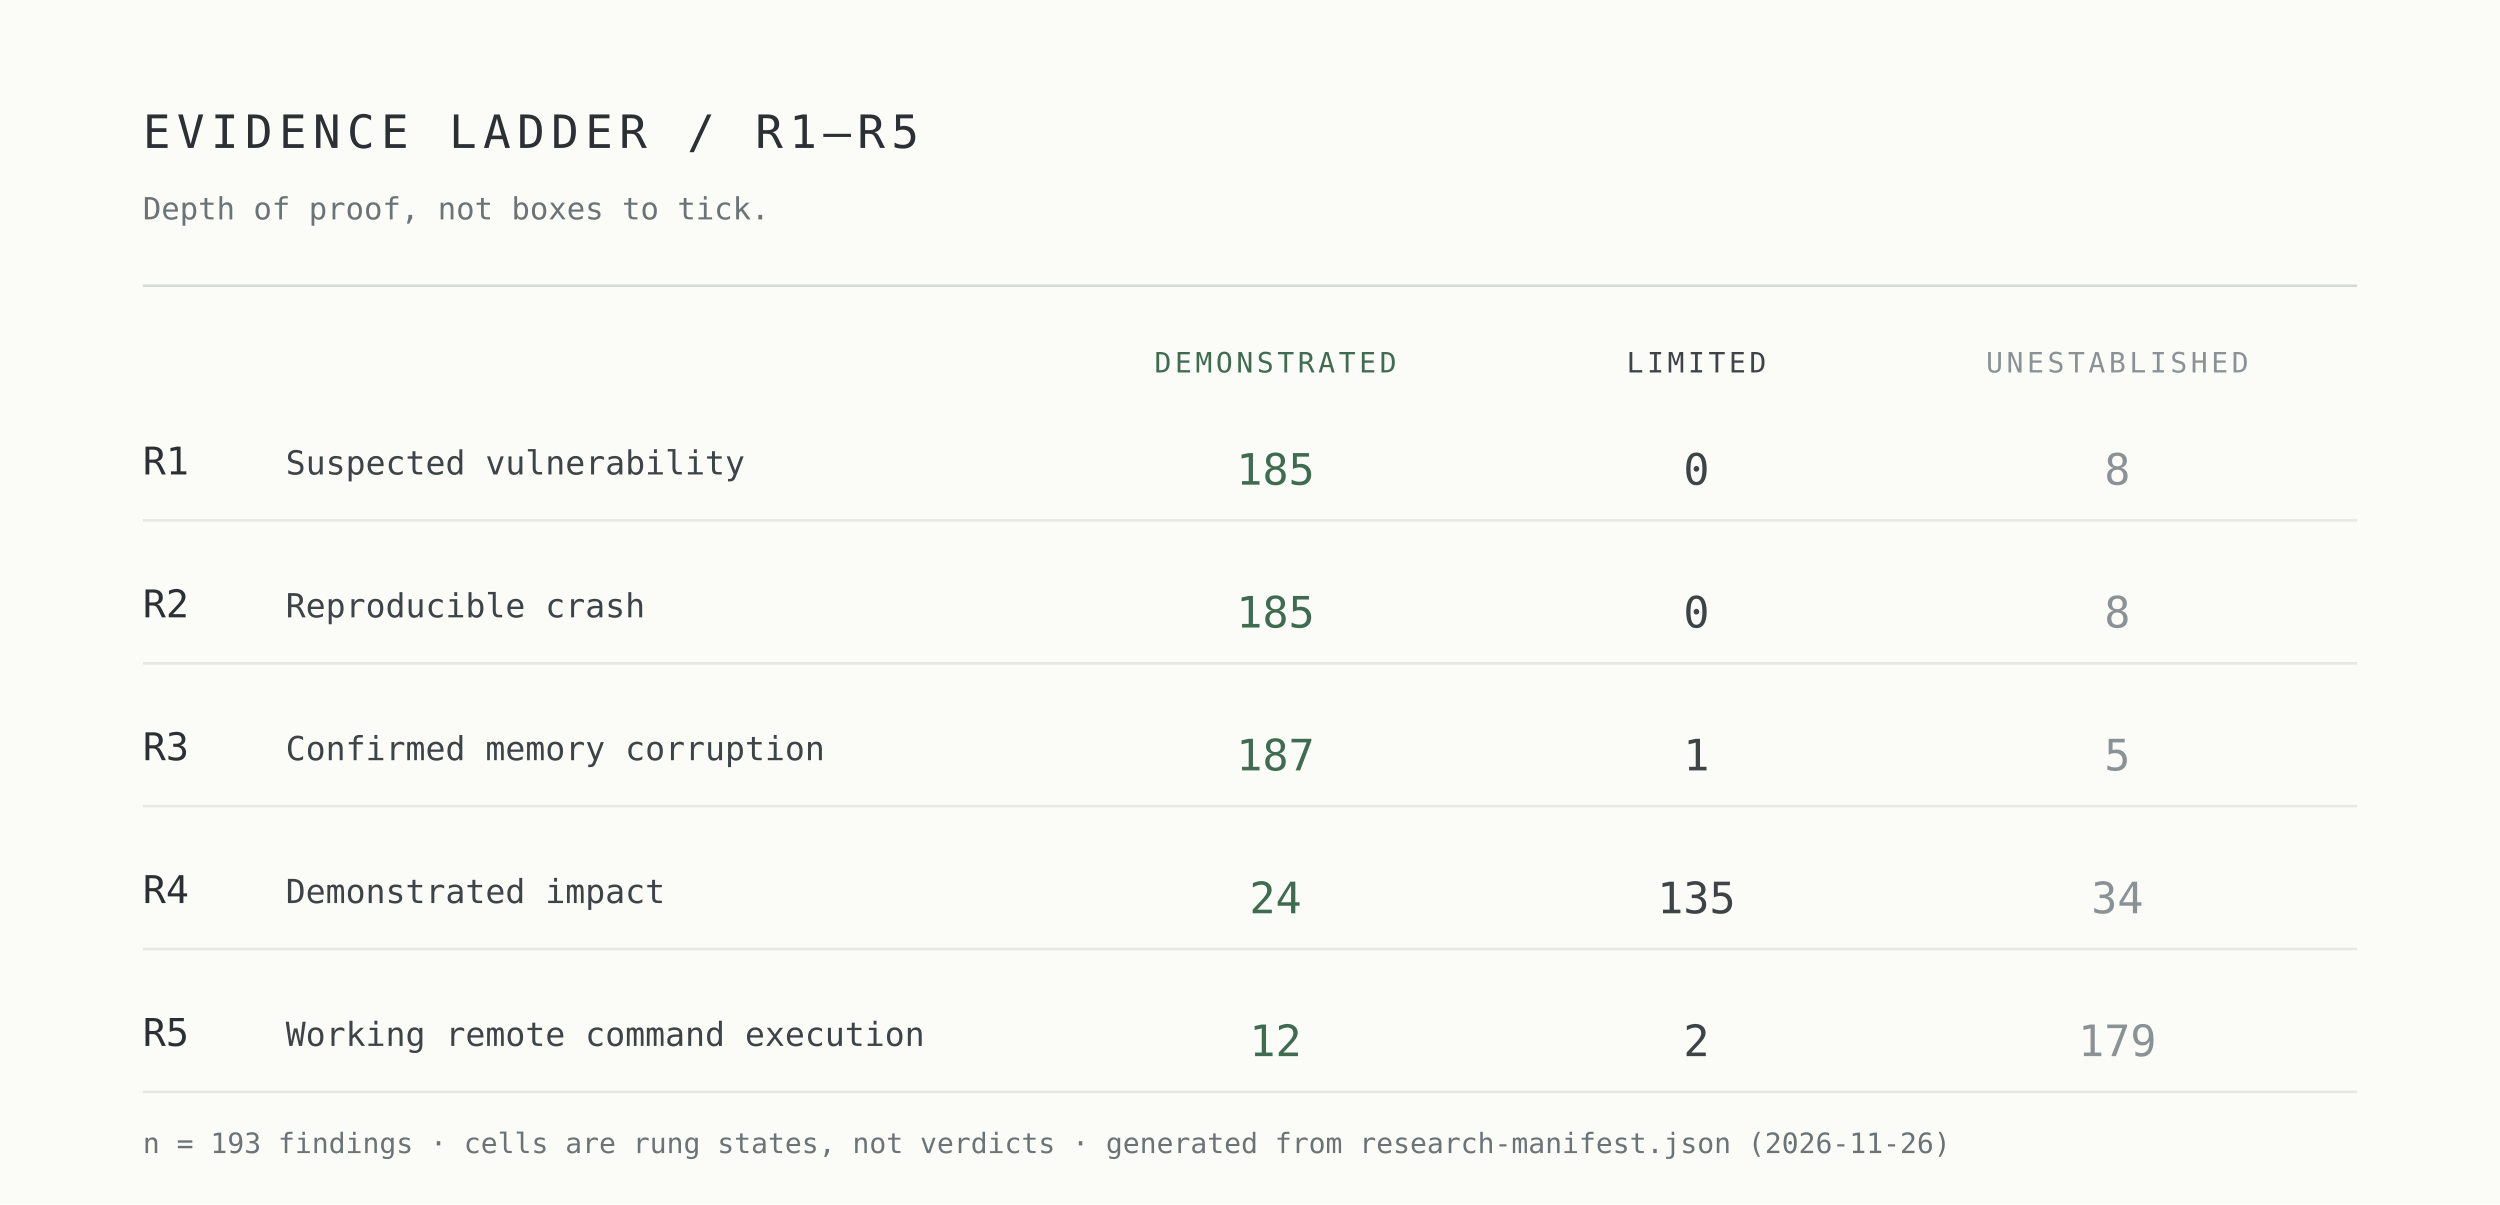
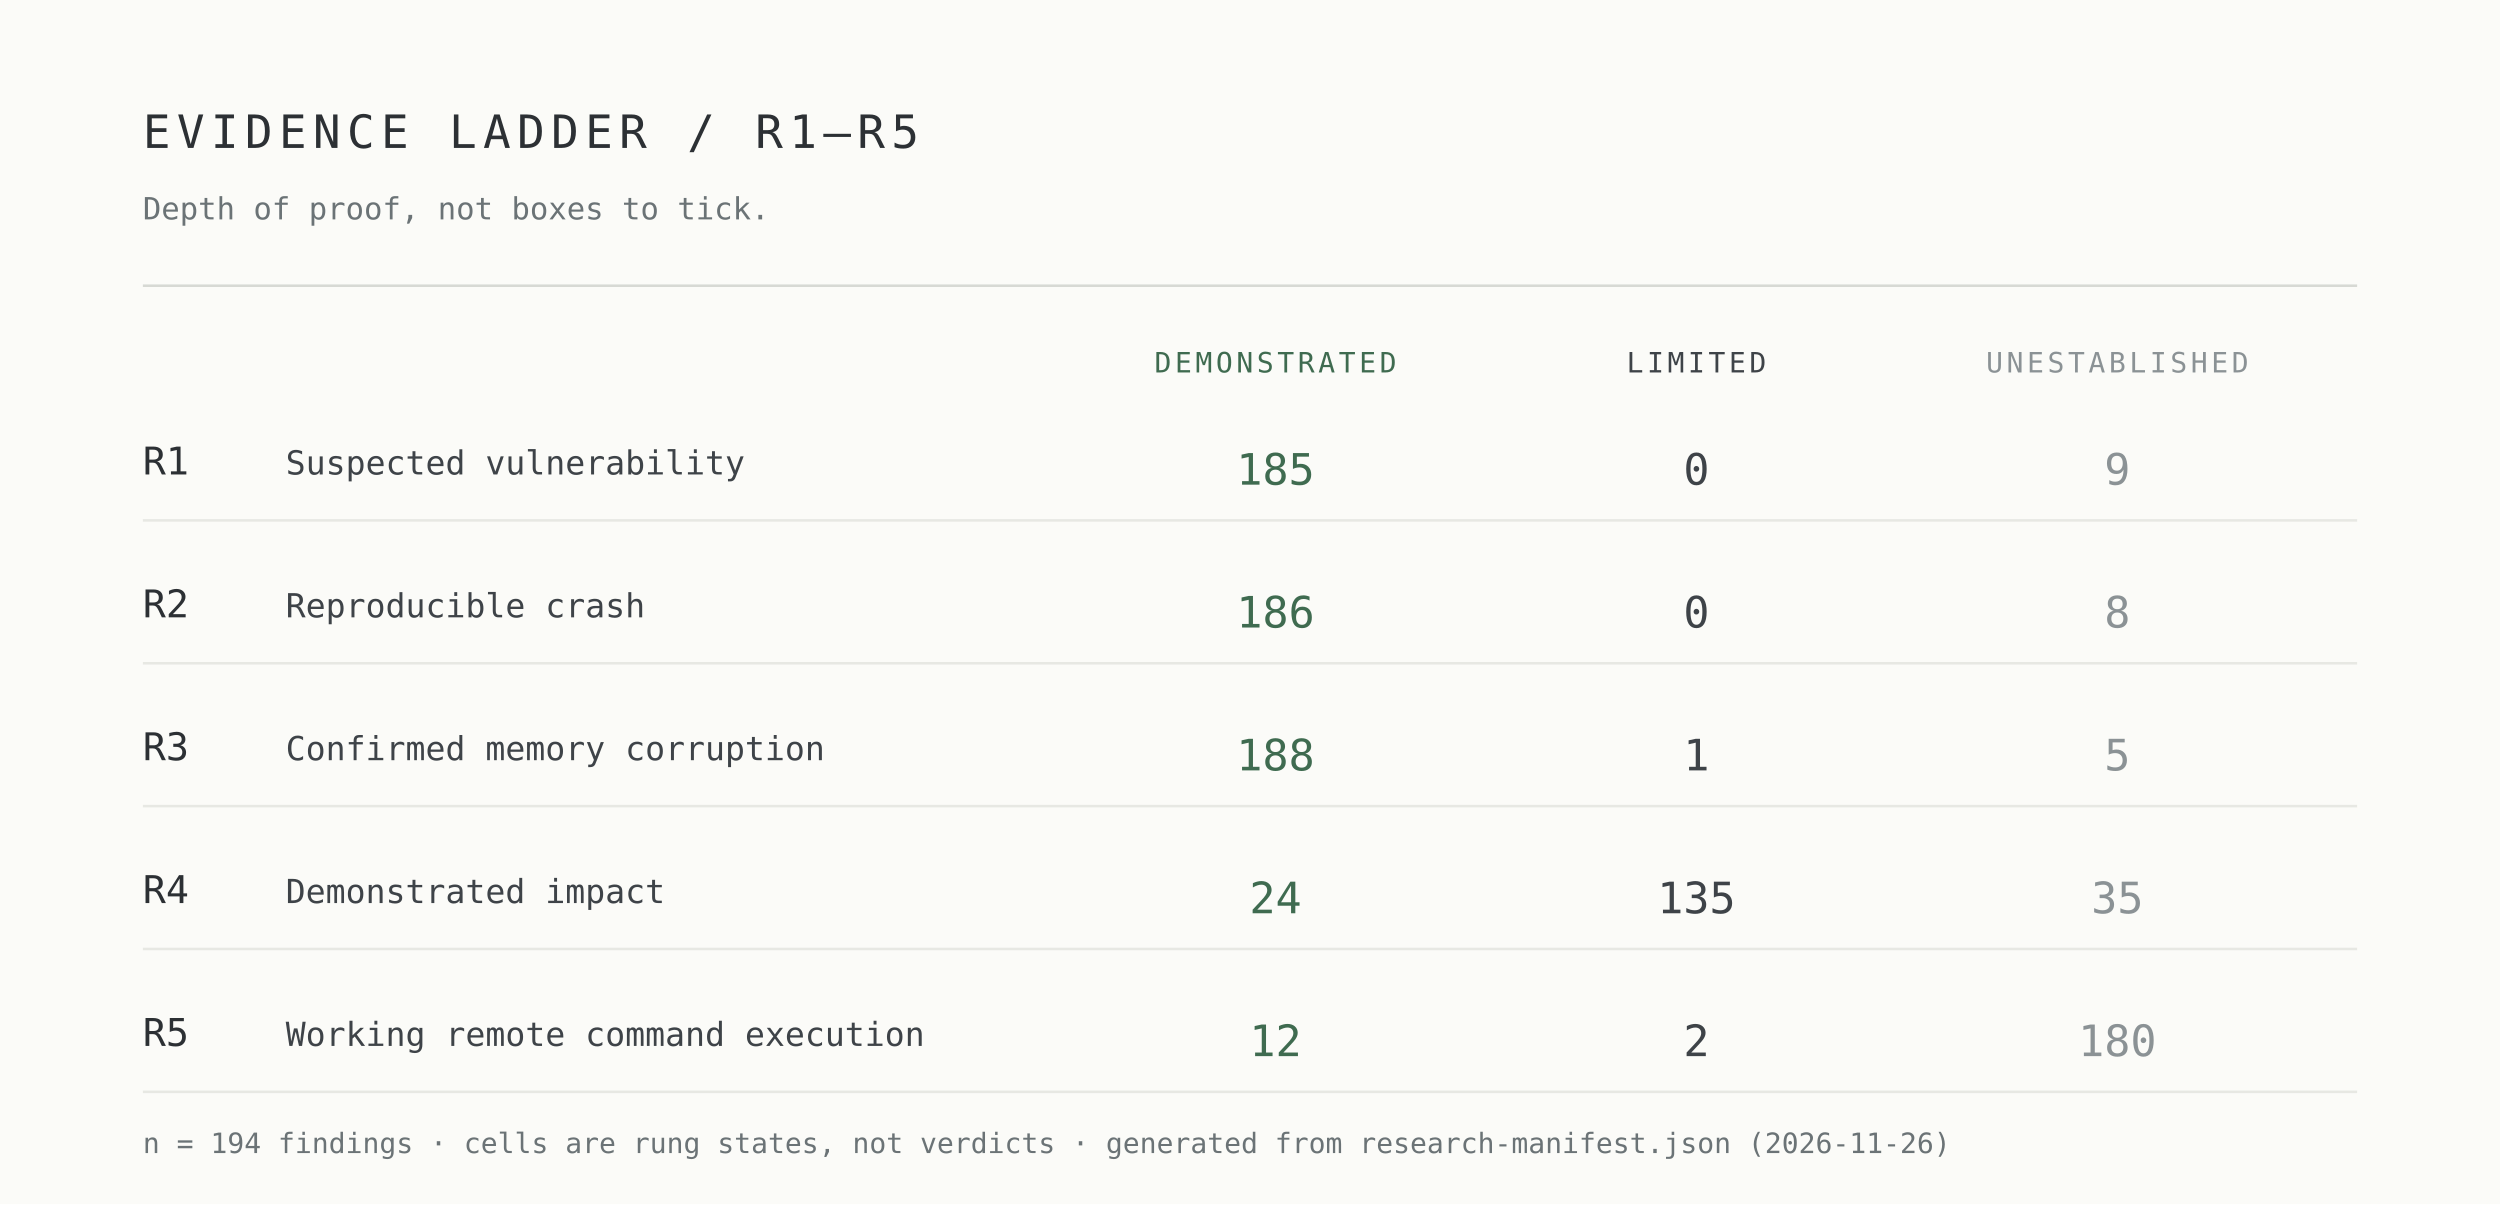
<svg xmlns="http://www.w3.org/2000/svg" width="980" height="472" viewBox="0 0 980 472" role="img" aria-label="Evidence ladder R1 to R5 by demonstrated, limited and unestablished cells">
  <rect width="980" height="472" fill="#fbfbf8" />
  <g font-family="ui-monospace,SFMono-Regular,Menlo,Consolas,monospace">
    <text x="56" y="58" font-size="18" letter-spacing="2.5" fill="#2c3034">EVIDENCE LADDER / R1–R5</text>
    <text x="56" y="86" font-size="12" fill="#6b7376">Depth of proof, not boxes to tick.</text>
    <line x1="56" y1="112" x2="924" y2="112" stroke="#d7d9d4" />
    <text x="500" y="146" font-size="11" letter-spacing="1.4" text-anchor="middle" fill="#3f6b50">DEMONSTRATED</text>
    <text x="665" y="146" font-size="11" letter-spacing="1.4" text-anchor="middle" fill="#3e4348">LIMITED</text>
    <text x="830" y="146" font-size="11" letter-spacing="1.4" text-anchor="middle" fill="#8b9295">UNESTABLISHED</text>
    <text x="56" y="186" font-size="15" fill="#2c3034">R1</text>
    <text x="112" y="186" font-size="13" fill="#3e4348">Suspected vulnerability</text>
    <text x="500" y="190" font-size="17" text-anchor="middle" fill="#3f6b50">185</text>
    <text x="665" y="190" font-size="17" text-anchor="middle" fill="#3e4348">0</text>
-     <text x="830" y="190" font-size="17" text-anchor="middle" fill="#8b9295">8</text>
+     <text x="830" y="190" font-size="17" text-anchor="middle" fill="#8b9295">9</text>
    <line x1="56" y1="204" x2="924" y2="204" stroke="#e7e8e3" />
    <text x="56" y="242" font-size="15" fill="#2c3034">R2</text>
    <text x="112" y="242" font-size="13" fill="#3e4348">Reproducible crash</text>
-     <text x="500" y="246" font-size="17" text-anchor="middle" fill="#3f6b50">185</text>
+     <text x="500" y="246" font-size="17" text-anchor="middle" fill="#3f6b50">186</text>
    <text x="665" y="246" font-size="17" text-anchor="middle" fill="#3e4348">0</text>
    <text x="830" y="246" font-size="17" text-anchor="middle" fill="#8b9295">8</text>
    <line x1="56" y1="260" x2="924" y2="260" stroke="#e7e8e3" />
    <text x="56" y="298" font-size="15" fill="#2c3034">R3</text>
    <text x="112" y="298" font-size="13" fill="#3e4348">Confirmed memory corruption</text>
-     <text x="500" y="302" font-size="17" text-anchor="middle" fill="#3f6b50">187</text>
+     <text x="500" y="302" font-size="17" text-anchor="middle" fill="#3f6b50">188</text>
    <text x="665" y="302" font-size="17" text-anchor="middle" fill="#3e4348">1</text>
    <text x="830" y="302" font-size="17" text-anchor="middle" fill="#8b9295">5</text>
    <line x1="56" y1="316" x2="924" y2="316" stroke="#e7e8e3" />
    <text x="56" y="354" font-size="15" fill="#2c3034">R4</text>
    <text x="112" y="354" font-size="13" fill="#3e4348">Demonstrated impact</text>
    <text x="500" y="358" font-size="17" text-anchor="middle" fill="#3f6b50">24</text>
    <text x="665" y="358" font-size="17" text-anchor="middle" fill="#3e4348">135</text>
-     <text x="830" y="358" font-size="17" text-anchor="middle" fill="#8b9295">34</text>
+     <text x="830" y="358" font-size="17" text-anchor="middle" fill="#8b9295">35</text>
    <line x1="56" y1="372" x2="924" y2="372" stroke="#e7e8e3" />
    <text x="56" y="410" font-size="15" fill="#2c3034">R5</text>
    <text x="112" y="410" font-size="13" fill="#3e4348">Working remote command execution</text>
    <text x="500" y="414" font-size="17" text-anchor="middle" fill="#3f6b50">12</text>
    <text x="665" y="414" font-size="17" text-anchor="middle" fill="#3e4348">2</text>
-     <text x="830" y="414" font-size="17" text-anchor="middle" fill="#8b9295">179</text>
+     <text x="830" y="414" font-size="17" text-anchor="middle" fill="#8b9295">180</text>
    <line x1="56" y1="428" x2="924" y2="428" stroke="#e7e8e3" />
-     <text x="56" y="452" font-size="11" fill="#6b7376">n = 193 findings · cells are rung states, not verdicts · generated from research-manifest.json (2026-11-26)</text>
+     <text x="56" y="452" font-size="11" fill="#6b7376">n = 194 findings · cells are rung states, not verdicts · generated from research-manifest.json (2026-11-26)</text>
  </g>
</svg>
